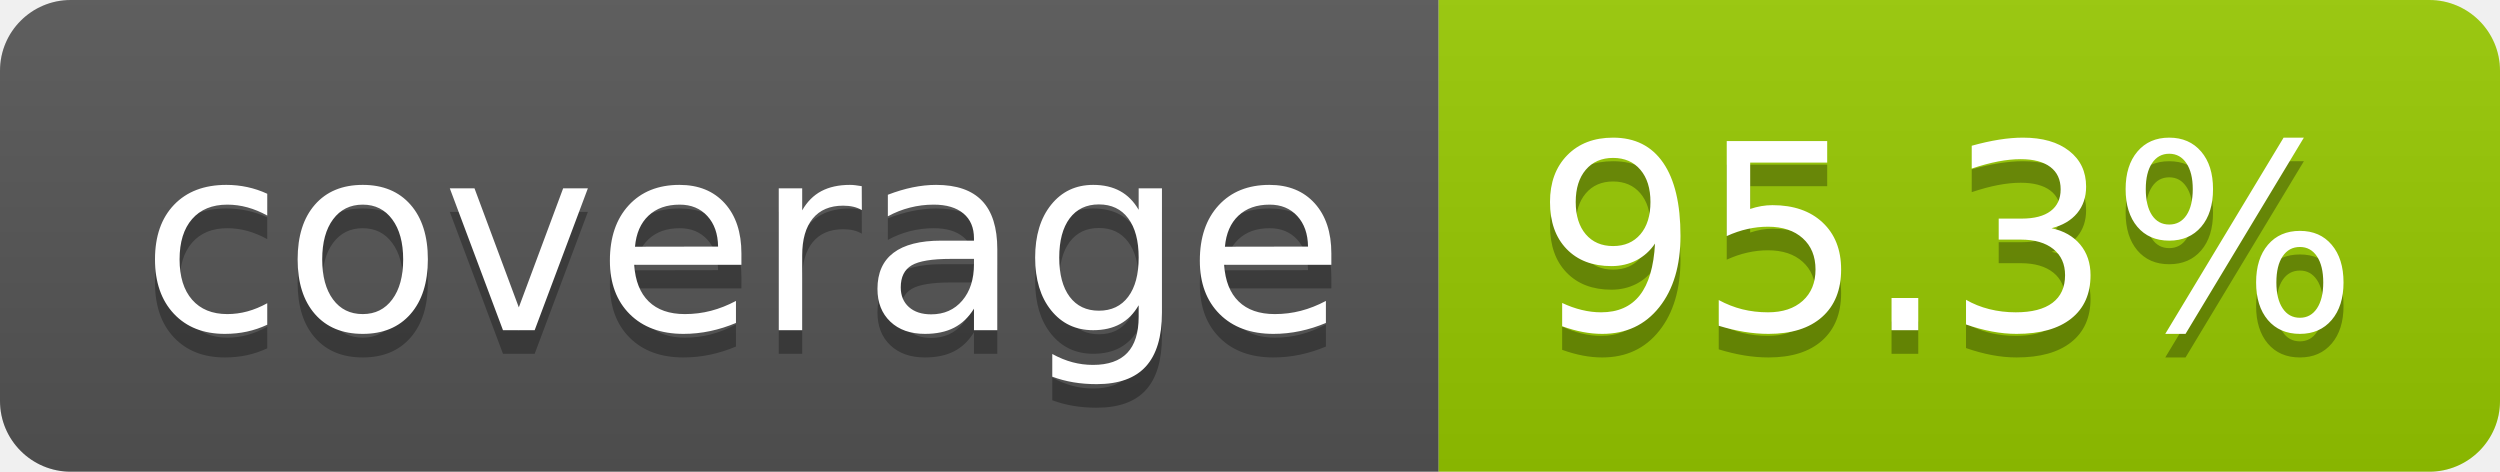
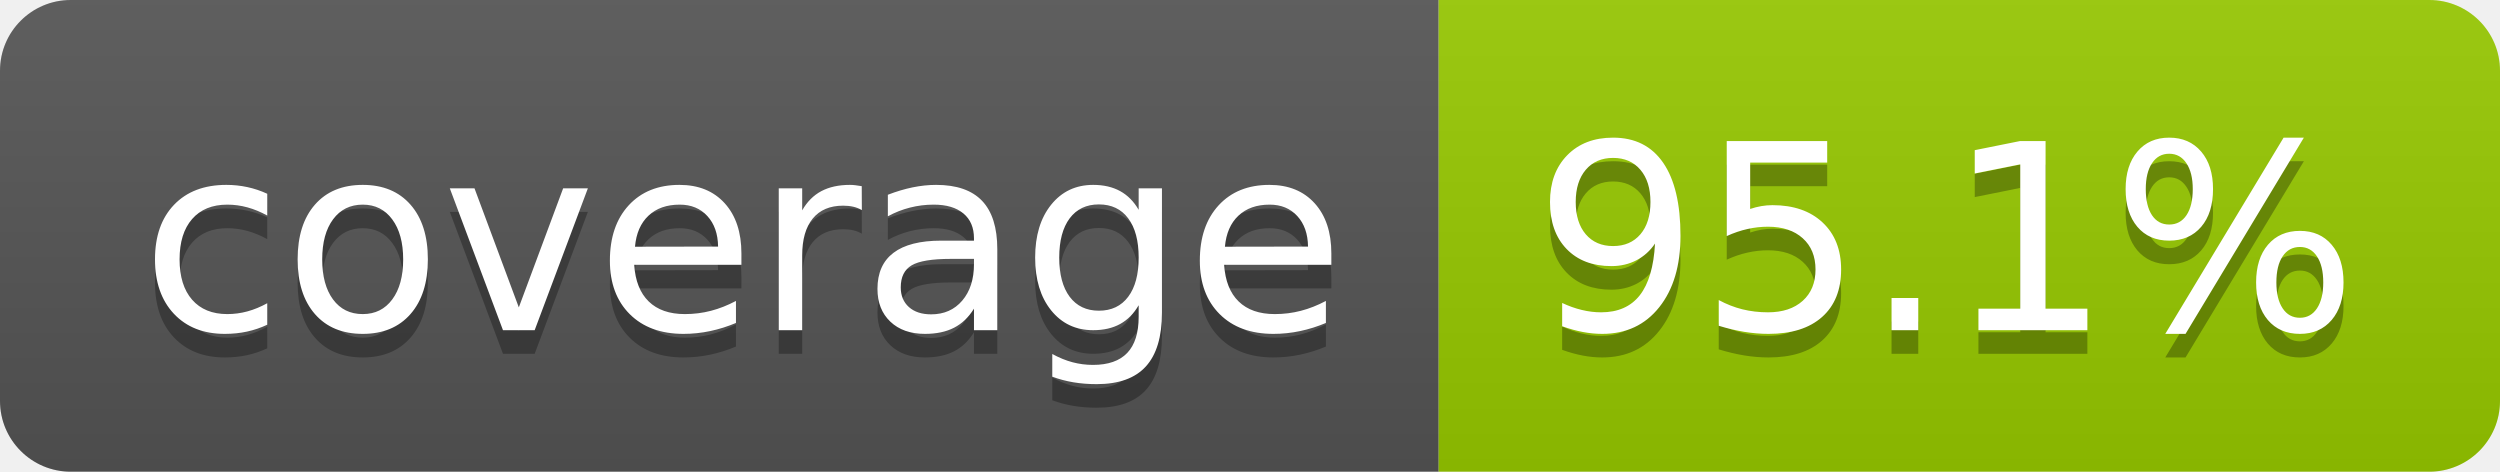
- <svg xmlns="http://www.w3.org/2000/svg" width="106" height="20" role="img" aria-label="coverage: 95.3%">
+ <svg xmlns="http://www.w3.org/2000/svg" width="106" height="20" role="img" aria-label="coverage: 95.1%">
  <linearGradient id="s" x2="0" y2="100%">
    <stop offset="0" stop-color="#bbb" stop-opacity=".1" />
    <stop offset="1" stop-opacity=".1" />
  </linearGradient>
  <clipPath id="r">
    <rect width="106" height="20" rx="3" fill="#fff" />
  </clipPath>
  <g clip-path="url(#r)">
    <rect width="61" height="20" fill="#555" />
    <rect x="61" width="45" height="20" fill="#97ca00" />
    <rect width="106" height="20" fill="url(#s)" />
  </g>
  <g fill="#fff" text-anchor="middle" font-family="Verdana,Geneva,DejaVu Sans,sans-serif" text-rendering="geometricPrecision" font-size="110">
    <text aria-hidden="true" x="315" y="150" fill="#010101" fill-opacity=".3" transform="scale(.1)" textLength="510">coverage</text>
    <text x="315" y="140" transform="scale(.1)" fill="#fff" textLength="510">coverage</text>
-     <text aria-hidden="true" x="825" y="150" fill="#010101" fill-opacity=".3" transform="scale(.1)" textLength="350">95.3%</text>
-     <text x="825" y="140" transform="scale(.1)" fill="#fff" textLength="350">95.3%</text>
+     <text aria-hidden="true" x="825" y="150" fill="#010101" fill-opacity=".3" transform="scale(.1)" textLength="350">95.1%</text>
+     <text x="825" y="140" transform="scale(.1)" fill="#fff" textLength="350">95.1%</text>
  </g>
</svg>
